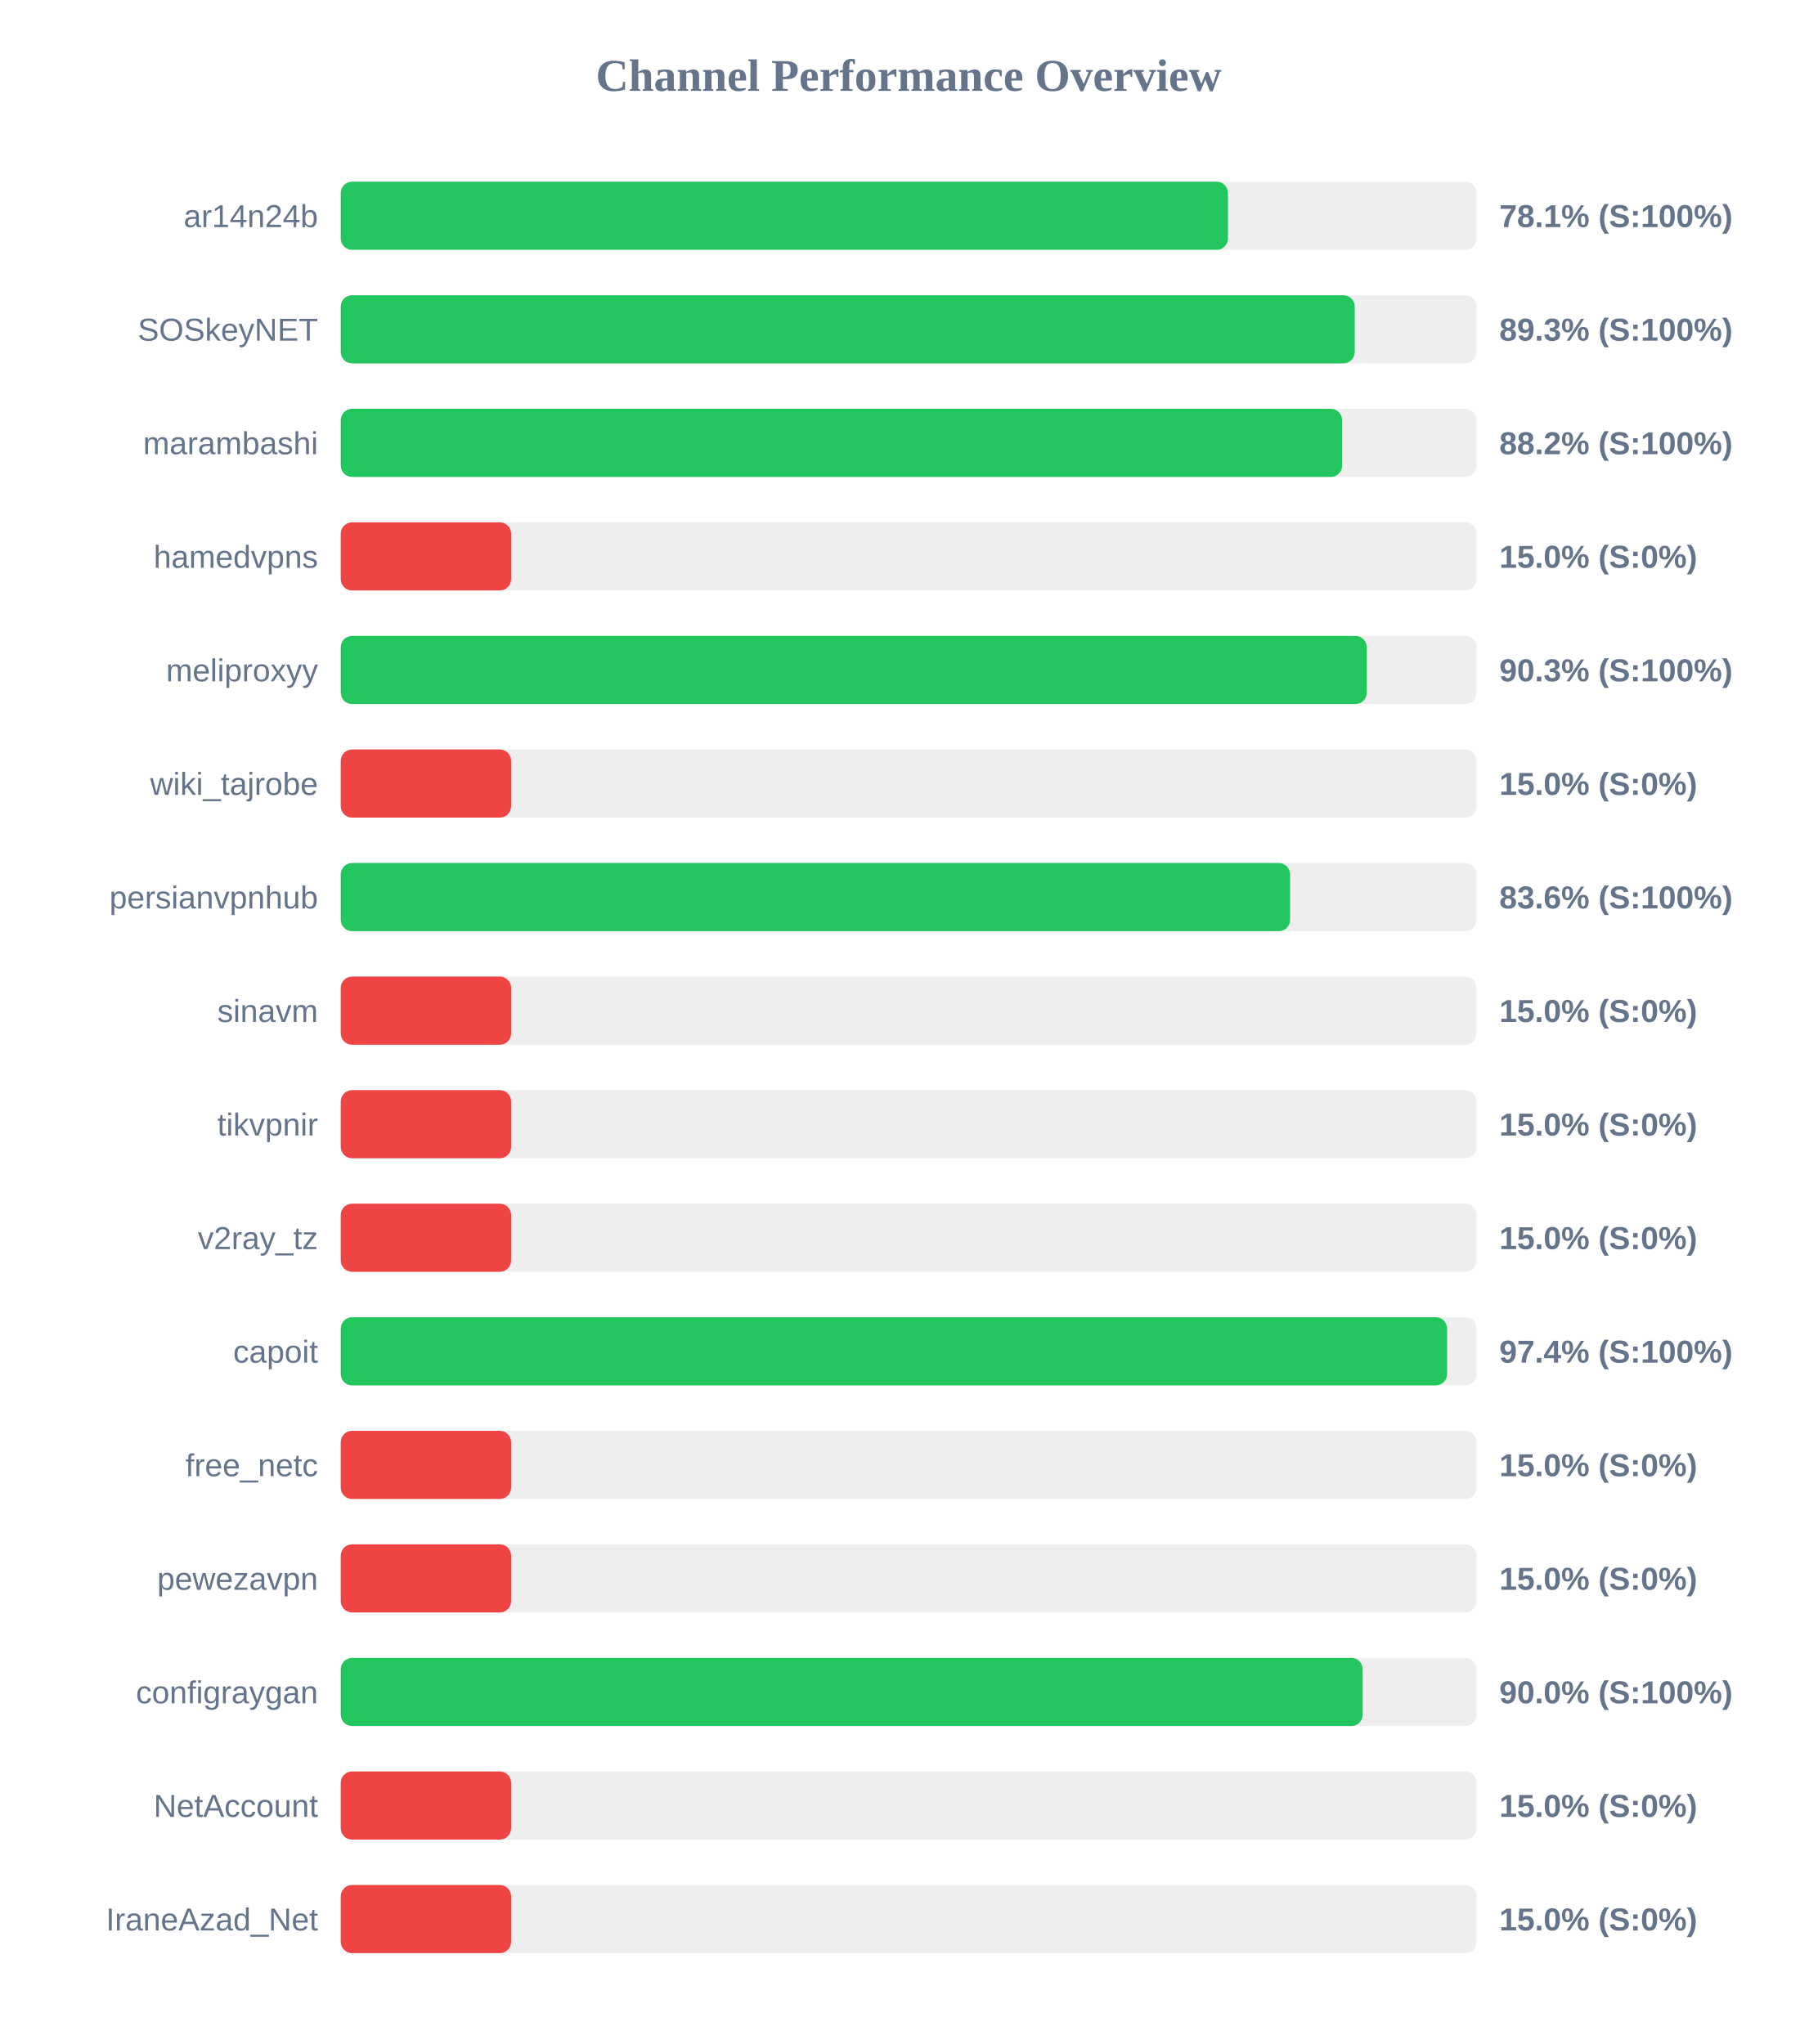
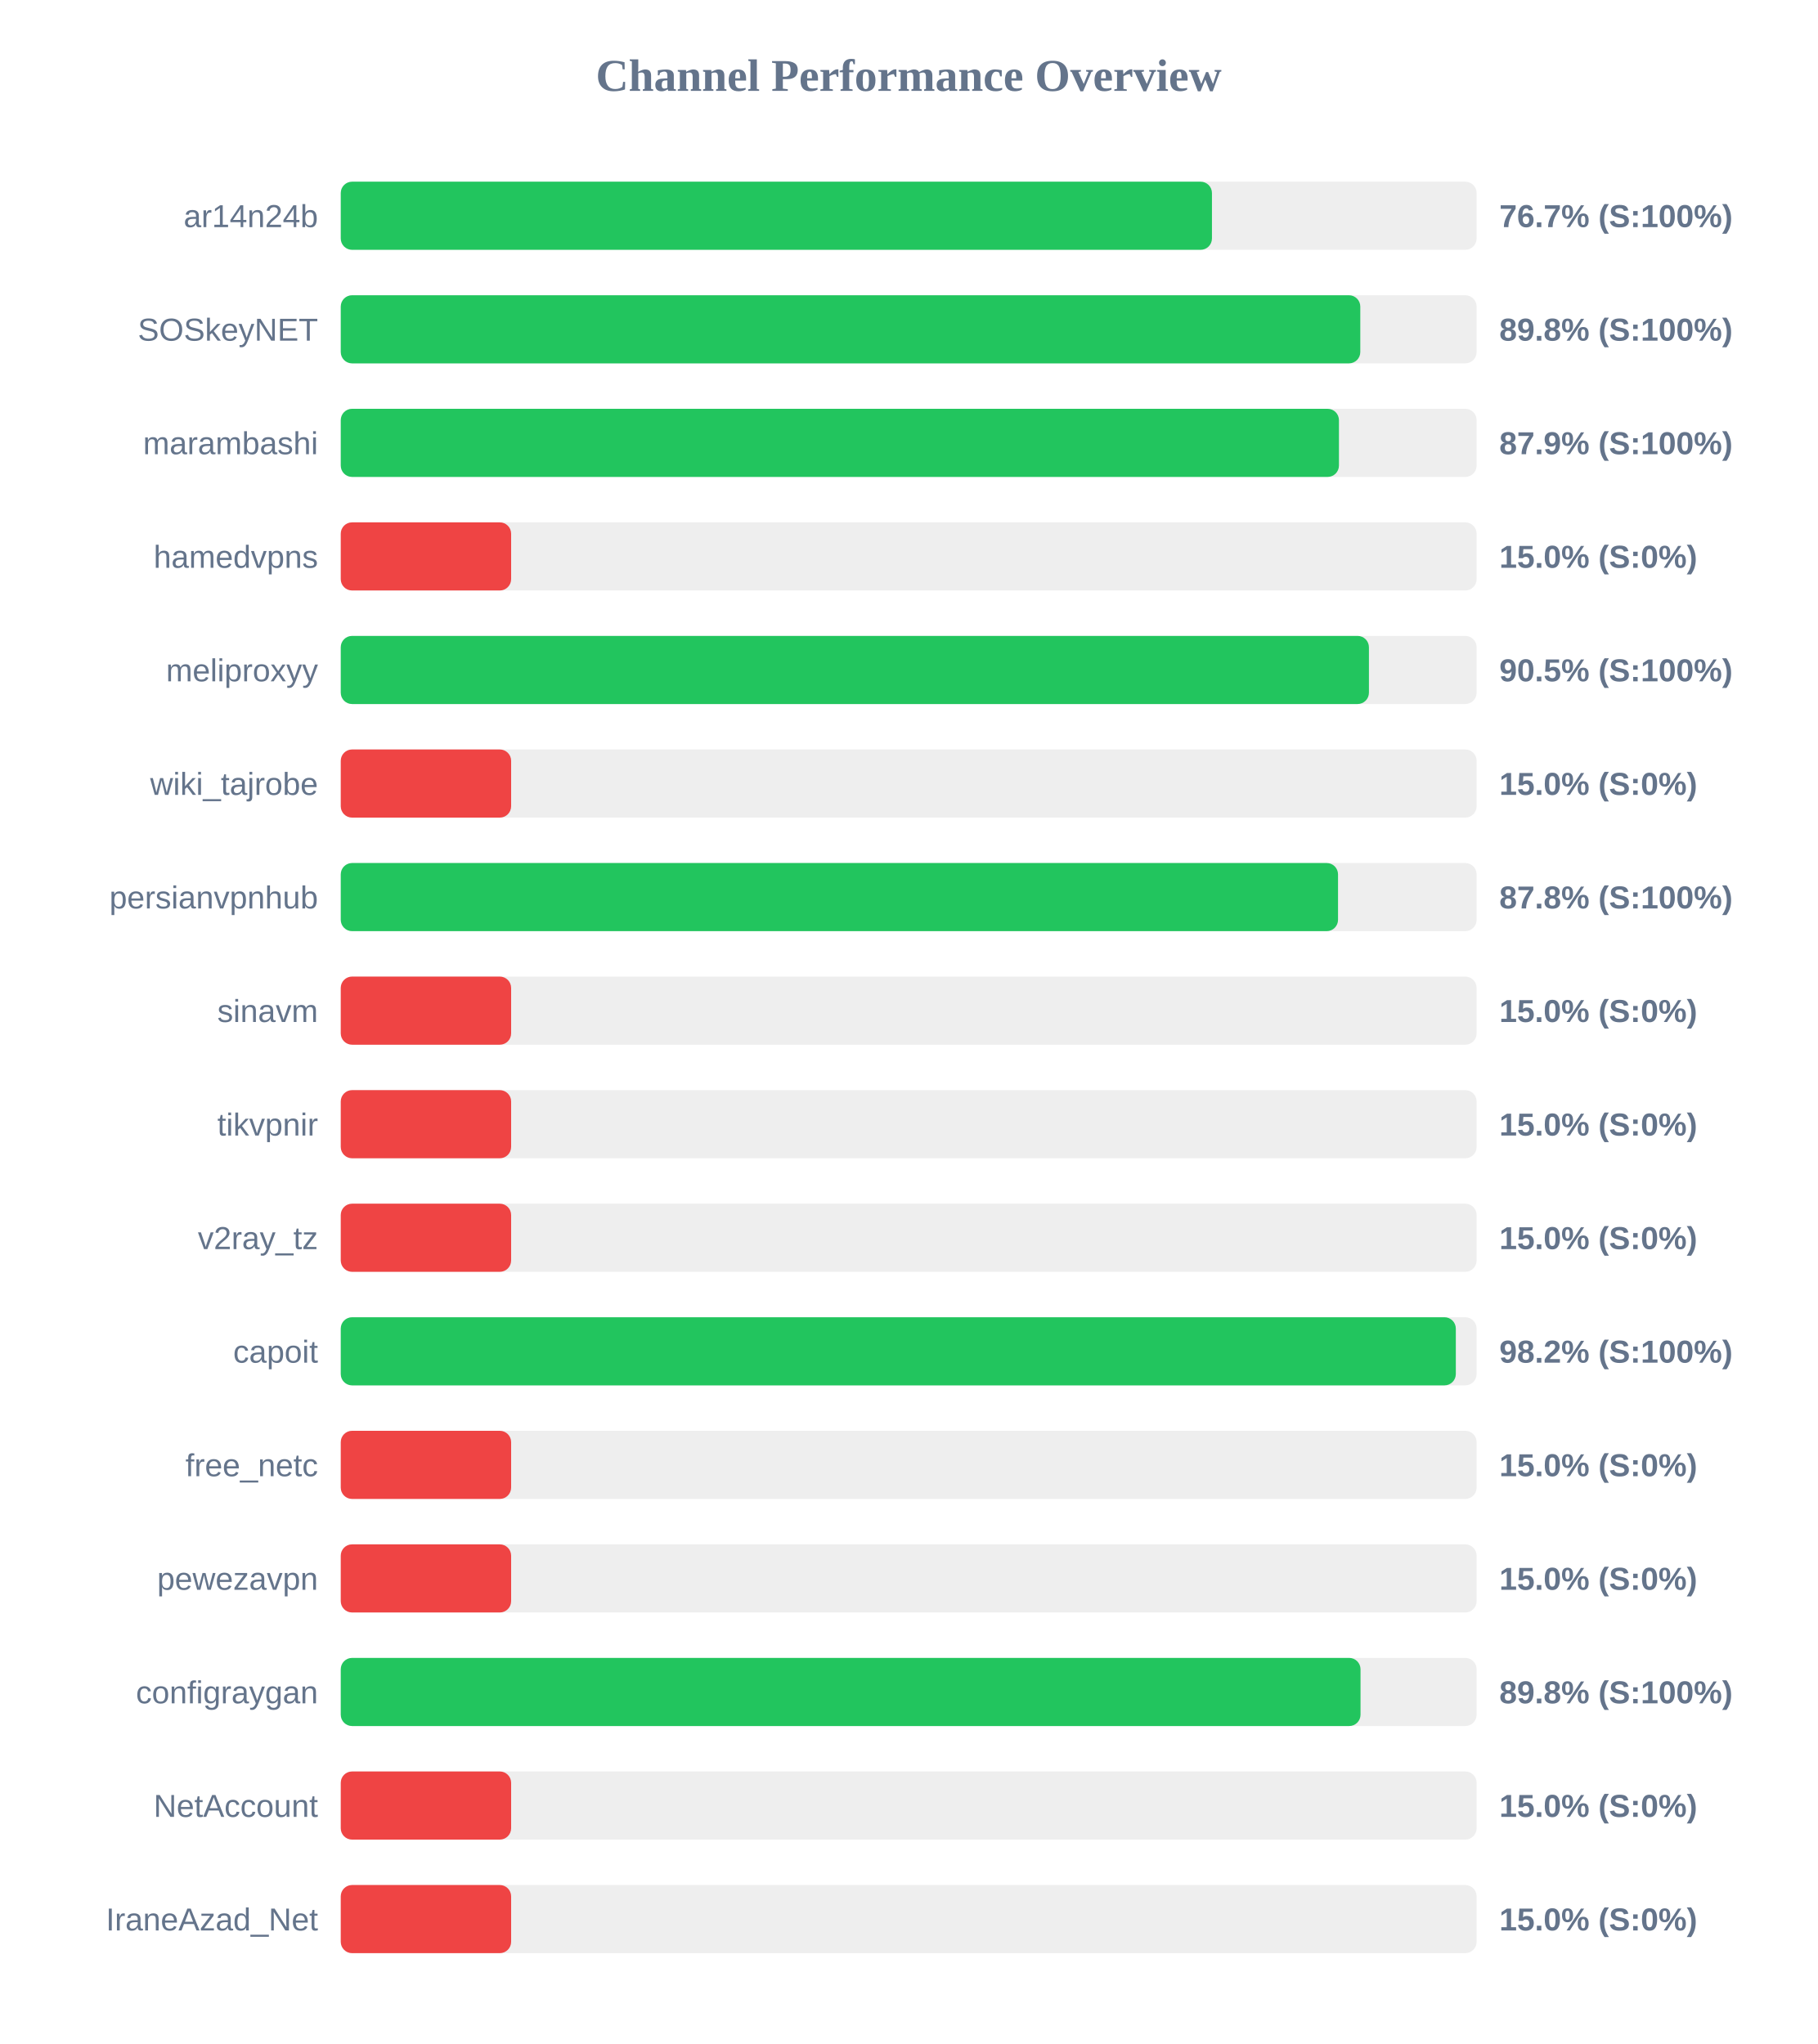
<svg xmlns="http://www.w3.org/2000/svg" width="800" height="900" version="1.1">
  <style>
        .row { font: 14px Arial; fill: #64748b; }
        .score { font: bold 14px Arial; fill: #64748b; }
    </style>
  <text x="400" y="40" text-anchor="middle" font-size="20px" font-weight="bold" fill="#64748b">Channel Performance Overview</text>
  <rect x="150" y="80" width="500" height="30" fill="#eee" rx="5" />
-   <rect x="150" y="80" width="390.55" height="30" fill="#22c55e" rx="5" />
+   <rect x="150" y="80" width="383.5" height="30" fill="#22c55e" rx="5" />
  <text x="140" y="100" text-anchor="end" class="row">ar14n24b</text>
-   <text x="660" y="100" text-anchor="start" class="score">78.1% (S:100%)</text>
+   <text x="660" y="100" text-anchor="start" class="score">76.7% (S:100%)</text>
  <rect x="150" y="130" width="500" height="30" fill="#eee" rx="5" />
-   <rect x="150" y="130" width="446.35" height="30" fill="#22c55e" rx="5" />
+   <rect x="150" y="130" width="448.8" height="30" fill="#22c55e" rx="5" />
  <text x="140" y="150" text-anchor="end" class="row">SOSkeyNET</text>
-   <text x="660" y="150" text-anchor="start" class="score">89.3% (S:100%)</text>
+   <text x="660" y="150" text-anchor="start" class="score">89.8% (S:100%)</text>
  <rect x="150" y="180" width="500" height="30" fill="#eee" rx="5" />
-   <rect x="150" y="180" width="440.8" height="30" fill="#22c55e" rx="5" />
+   <rect x="150" y="180" width="439.4" height="30" fill="#22c55e" rx="5" />
  <text x="140" y="200" text-anchor="end" class="row">marambashi</text>
-   <text x="660" y="200" text-anchor="start" class="score">88.2% (S:100%)</text>
+   <text x="660" y="200" text-anchor="start" class="score">87.9% (S:100%)</text>
  <rect x="150" y="230" width="500" height="30" fill="#eee" rx="5" />
  <rect x="150" y="230" width="75.0" height="30" fill="#ef4444" rx="5" />
  <text x="140" y="250" text-anchor="end" class="row">hamedvpns</text>
  <text x="660" y="250" text-anchor="start" class="score">15.0% (S:0%)</text>
  <rect x="150" y="280" width="500" height="30" fill="#eee" rx="5" />
-   <rect x="150" y="280" width="451.65" height="30" fill="#22c55e" rx="5" />
+   <rect x="150" y="280" width="452.6" height="30" fill="#22c55e" rx="5" />
  <text x="140" y="300" text-anchor="end" class="row">meliproxyy</text>
-   <text x="660" y="300" text-anchor="start" class="score">90.3% (S:100%)</text>
+   <text x="660" y="300" text-anchor="start" class="score">90.5% (S:100%)</text>
  <rect x="150" y="330" width="500" height="30" fill="#eee" rx="5" />
  <rect x="150" y="330" width="75.0" height="30" fill="#ef4444" rx="5" />
  <text x="140" y="350" text-anchor="end" class="row">wiki_tajrobe</text>
  <text x="660" y="350" text-anchor="start" class="score">15.0% (S:0%)</text>
  <rect x="150" y="380" width="500" height="30" fill="#eee" rx="5" />
-   <rect x="150" y="380" width="417.9" height="30" fill="#22c55e" rx="5" />
+   <rect x="150" y="380" width="439.0" height="30" fill="#22c55e" rx="5" />
  <text x="140" y="400" text-anchor="end" class="row">persianvpnhub</text>
-   <text x="660" y="400" text-anchor="start" class="score">83.6% (S:100%)</text>
+   <text x="660" y="400" text-anchor="start" class="score">87.8% (S:100%)</text>
  <rect x="150" y="430" width="500" height="30" fill="#eee" rx="5" />
  <rect x="150" y="430" width="75.0" height="30" fill="#ef4444" rx="5" />
  <text x="140" y="450" text-anchor="end" class="row">sinavm</text>
  <text x="660" y="450" text-anchor="start" class="score">15.0% (S:0%)</text>
  <rect x="150" y="480" width="500" height="30" fill="#eee" rx="5" />
  <rect x="150" y="480" width="75.0" height="30" fill="#ef4444" rx="5" />
  <text x="140" y="500" text-anchor="end" class="row">tikvpnir</text>
  <text x="660" y="500" text-anchor="start" class="score">15.0% (S:0%)</text>
  <rect x="150" y="530" width="500" height="30" fill="#eee" rx="5" />
  <rect x="150" y="530" width="75.0" height="30" fill="#ef4444" rx="5" />
  <text x="140" y="550" text-anchor="end" class="row">v2ray_tz</text>
  <text x="660" y="550" text-anchor="start" class="score">15.0% (S:0%)</text>
  <rect x="150" y="580" width="500" height="30" fill="#eee" rx="5" />
-   <rect x="150" y="580" width="487.0" height="30" fill="#22c55e" rx="5" />
+   <rect x="150" y="580" width="490.85" height="30" fill="#22c55e" rx="5" />
  <text x="140" y="600" text-anchor="end" class="row">capoit</text>
-   <text x="660" y="600" text-anchor="start" class="score">97.4% (S:100%)</text>
+   <text x="660" y="600" text-anchor="start" class="score">98.2% (S:100%)</text>
  <rect x="150" y="630" width="500" height="30" fill="#eee" rx="5" />
  <rect x="150" y="630" width="75.0" height="30" fill="#ef4444" rx="5" />
  <text x="140" y="650" text-anchor="end" class="row">free_netc</text>
  <text x="660" y="650" text-anchor="start" class="score">15.0% (S:0%)</text>
  <rect x="150" y="680" width="500" height="30" fill="#eee" rx="5" />
  <rect x="150" y="680" width="75.0" height="30" fill="#ef4444" rx="5" />
  <text x="140" y="700" text-anchor="end" class="row">pewezavpn</text>
  <text x="660" y="700" text-anchor="start" class="score">15.0% (S:0%)</text>
  <rect x="150" y="730" width="500" height="30" fill="#eee" rx="5" />
-   <rect x="150" y="730" width="449.85" height="30" fill="#22c55e" rx="5" />
+   <rect x="150" y="730" width="448.9" height="30" fill="#22c55e" rx="5" />
  <text x="140" y="750" text-anchor="end" class="row">configraygan</text>
-   <text x="660" y="750" text-anchor="start" class="score">90.0% (S:100%)</text>
+   <text x="660" y="750" text-anchor="start" class="score">89.8% (S:100%)</text>
  <rect x="150" y="780" width="500" height="30" fill="#eee" rx="5" />
  <rect x="150" y="780" width="75.0" height="30" fill="#ef4444" rx="5" />
  <text x="140" y="800" text-anchor="end" class="row">NetAccount</text>
  <text x="660" y="800" text-anchor="start" class="score">15.0% (S:0%)</text>
  <rect x="150" y="830" width="500" height="30" fill="#eee" rx="5" />
  <rect x="150" y="830" width="75.0" height="30" fill="#ef4444" rx="5" />
  <text x="140" y="850" text-anchor="end" class="row">IraneAzad_Net</text>
  <text x="660" y="850" text-anchor="start" class="score">15.0% (S:0%)</text>
</svg>
